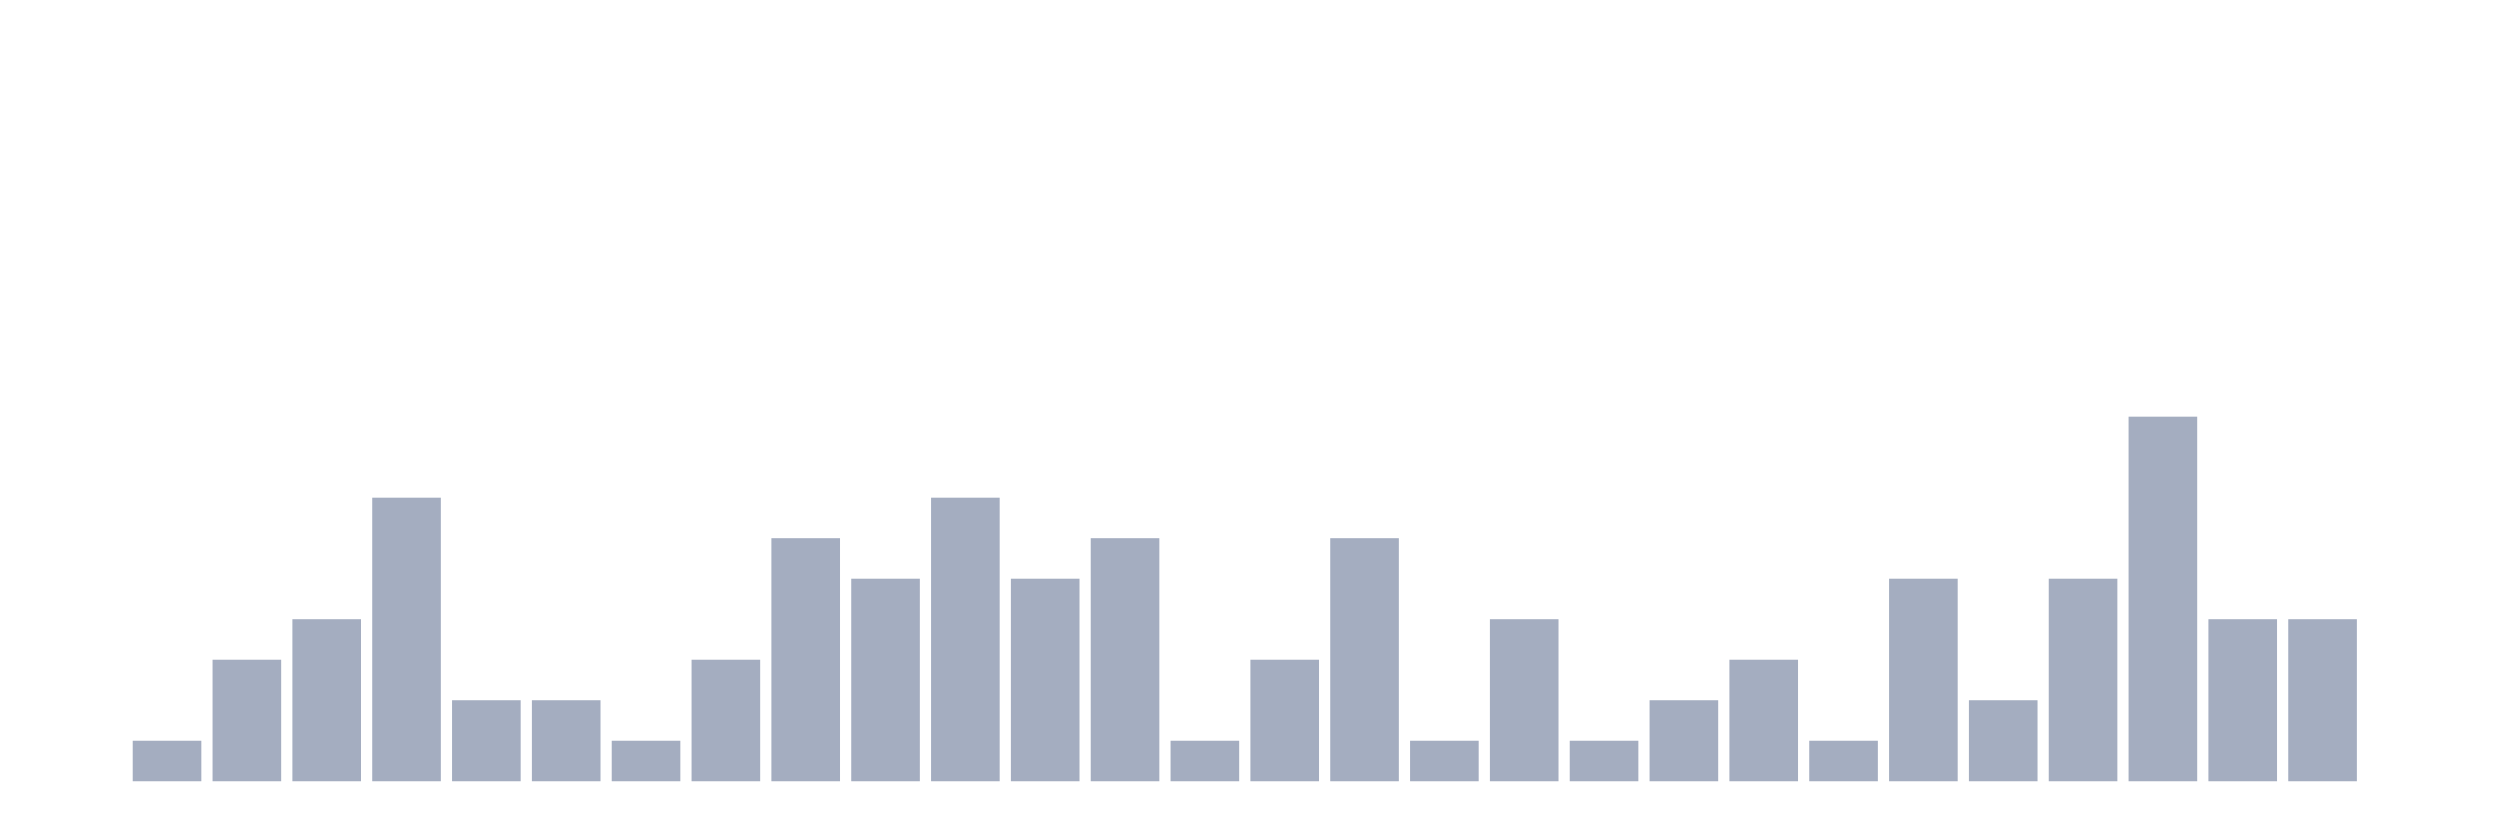
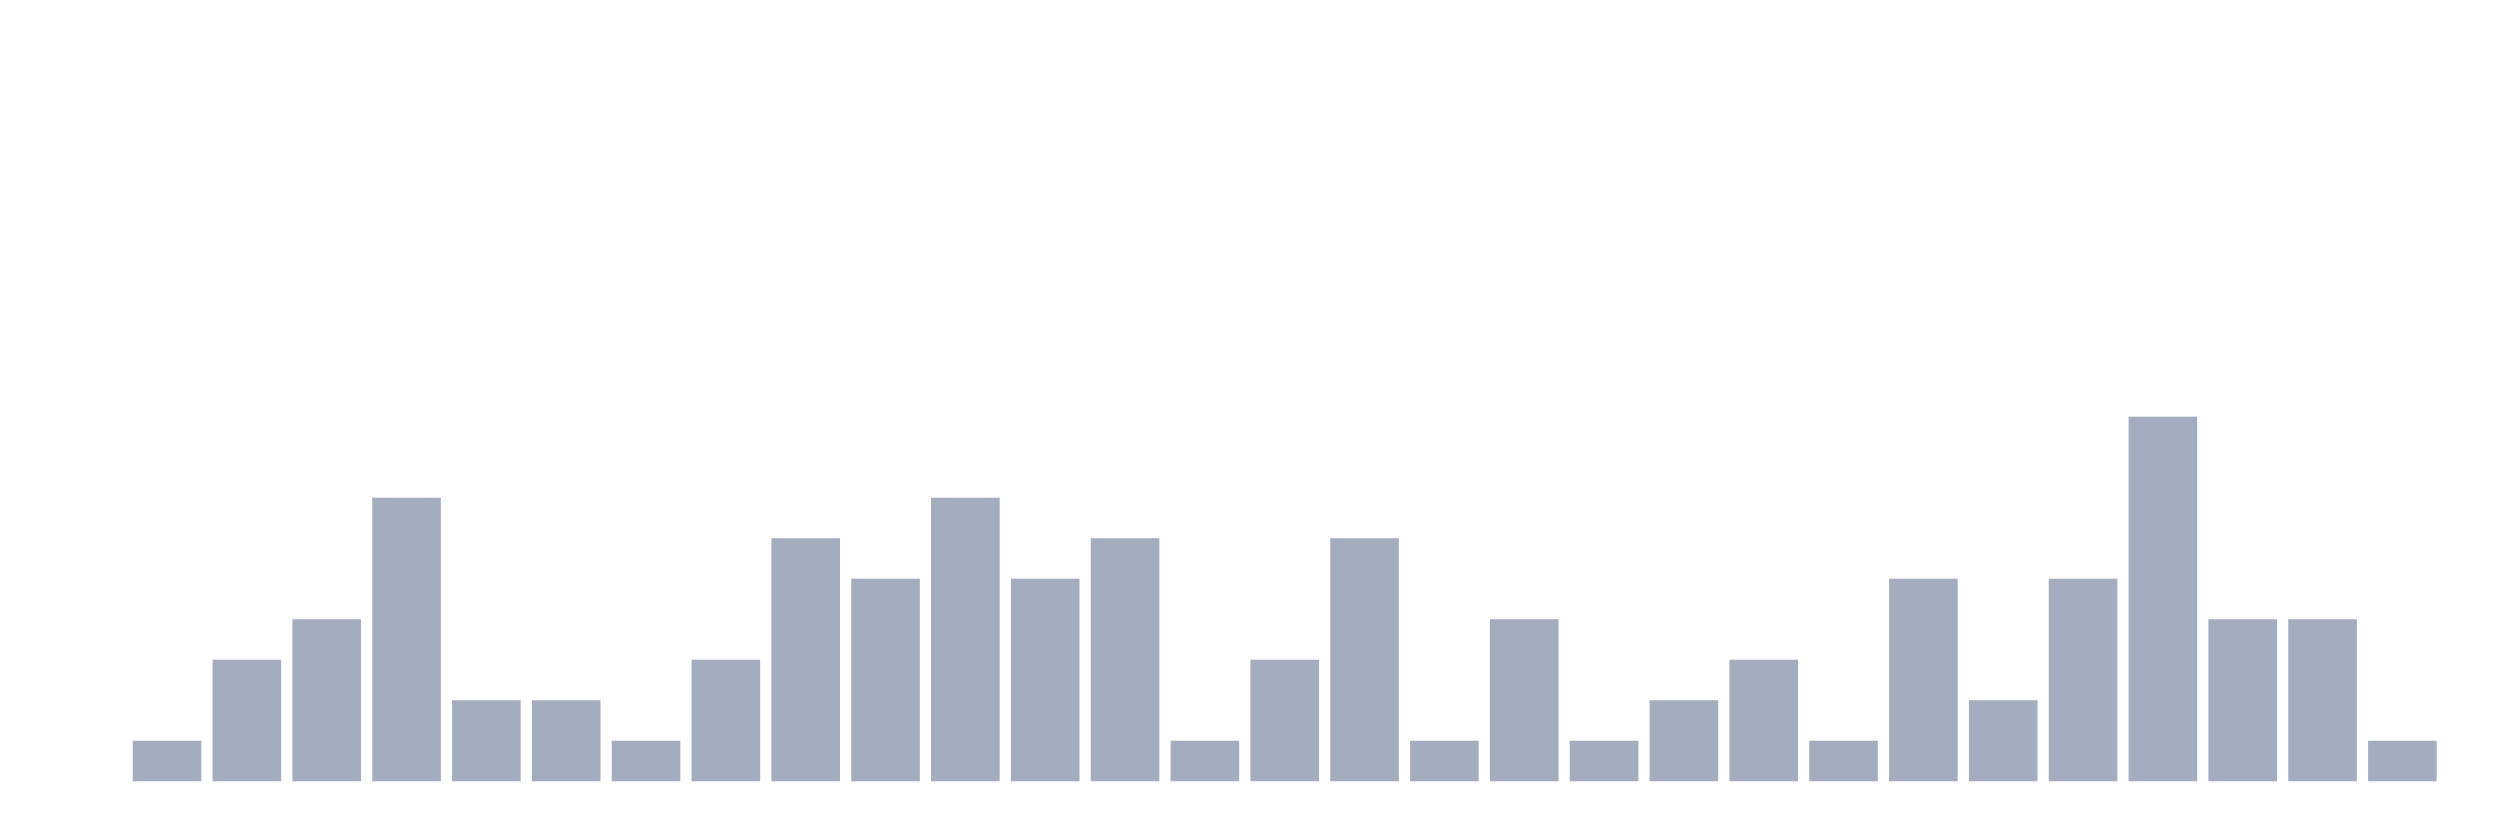
<svg xmlns="http://www.w3.org/2000/svg" viewBox="0 0 480 160">
  <g transform="translate(10,10)">
    <rect class="bar" x="0.153" width="13.175" y="140" height="0" fill="rgb(164,173,192)" />
    <rect class="bar" x="15.482" width="13.175" y="132.222" height="7.778" fill="rgb(164,173,192)" />
    <rect class="bar" x="30.81" width="13.175" y="116.667" height="23.333" fill="rgb(164,173,192)" />
    <rect class="bar" x="46.138" width="13.175" y="108.889" height="31.111" fill="rgb(164,173,192)" />
    <rect class="bar" x="61.466" width="13.175" y="85.556" height="54.444" fill="rgb(164,173,192)" />
    <rect class="bar" x="76.794" width="13.175" y="124.444" height="15.556" fill="rgb(164,173,192)" />
    <rect class="bar" x="92.123" width="13.175" y="124.444" height="15.556" fill="rgb(164,173,192)" />
    <rect class="bar" x="107.451" width="13.175" y="132.222" height="7.778" fill="rgb(164,173,192)" />
    <rect class="bar" x="122.779" width="13.175" y="116.667" height="23.333" fill="rgb(164,173,192)" />
    <rect class="bar" x="138.107" width="13.175" y="93.333" height="46.667" fill="rgb(164,173,192)" />
    <rect class="bar" x="153.436" width="13.175" y="101.111" height="38.889" fill="rgb(164,173,192)" />
    <rect class="bar" x="168.764" width="13.175" y="85.556" height="54.444" fill="rgb(164,173,192)" />
    <rect class="bar" x="184.092" width="13.175" y="101.111" height="38.889" fill="rgb(164,173,192)" />
    <rect class="bar" x="199.42" width="13.175" y="93.333" height="46.667" fill="rgb(164,173,192)" />
    <rect class="bar" x="214.748" width="13.175" y="132.222" height="7.778" fill="rgb(164,173,192)" />
    <rect class="bar" x="230.077" width="13.175" y="116.667" height="23.333" fill="rgb(164,173,192)" />
    <rect class="bar" x="245.405" width="13.175" y="93.333" height="46.667" fill="rgb(164,173,192)" />
    <rect class="bar" x="260.733" width="13.175" y="132.222" height="7.778" fill="rgb(164,173,192)" />
    <rect class="bar" x="276.061" width="13.175" y="108.889" height="31.111" fill="rgb(164,173,192)" />
    <rect class="bar" x="291.39" width="13.175" y="132.222" height="7.778" fill="rgb(164,173,192)" />
    <rect class="bar" x="306.718" width="13.175" y="124.444" height="15.556" fill="rgb(164,173,192)" />
    <rect class="bar" x="322.046" width="13.175" y="116.667" height="23.333" fill="rgb(164,173,192)" />
    <rect class="bar" x="337.374" width="13.175" y="132.222" height="7.778" fill="rgb(164,173,192)" />
    <rect class="bar" x="352.702" width="13.175" y="101.111" height="38.889" fill="rgb(164,173,192)" />
    <rect class="bar" x="368.031" width="13.175" y="124.444" height="15.556" fill="rgb(164,173,192)" />
    <rect class="bar" x="383.359" width="13.175" y="101.111" height="38.889" fill="rgb(164,173,192)" />
    <rect class="bar" x="398.687" width="13.175" y="70" height="70" fill="rgb(164,173,192)" />
    <rect class="bar" x="414.015" width="13.175" y="108.889" height="31.111" fill="rgb(164,173,192)" />
    <rect class="bar" x="429.344" width="13.175" y="108.889" height="31.111" fill="rgb(164,173,192)" />
-     <rect class="bar" x="444.672" width="13.175" y="140" height="0" fill="rgb(164,173,192)" />
+     <rect class="bar" x="444.672" width="13.175" y="132.222" height="7.778" fill="rgb(164,173,192)" />
  </g>
</svg>
